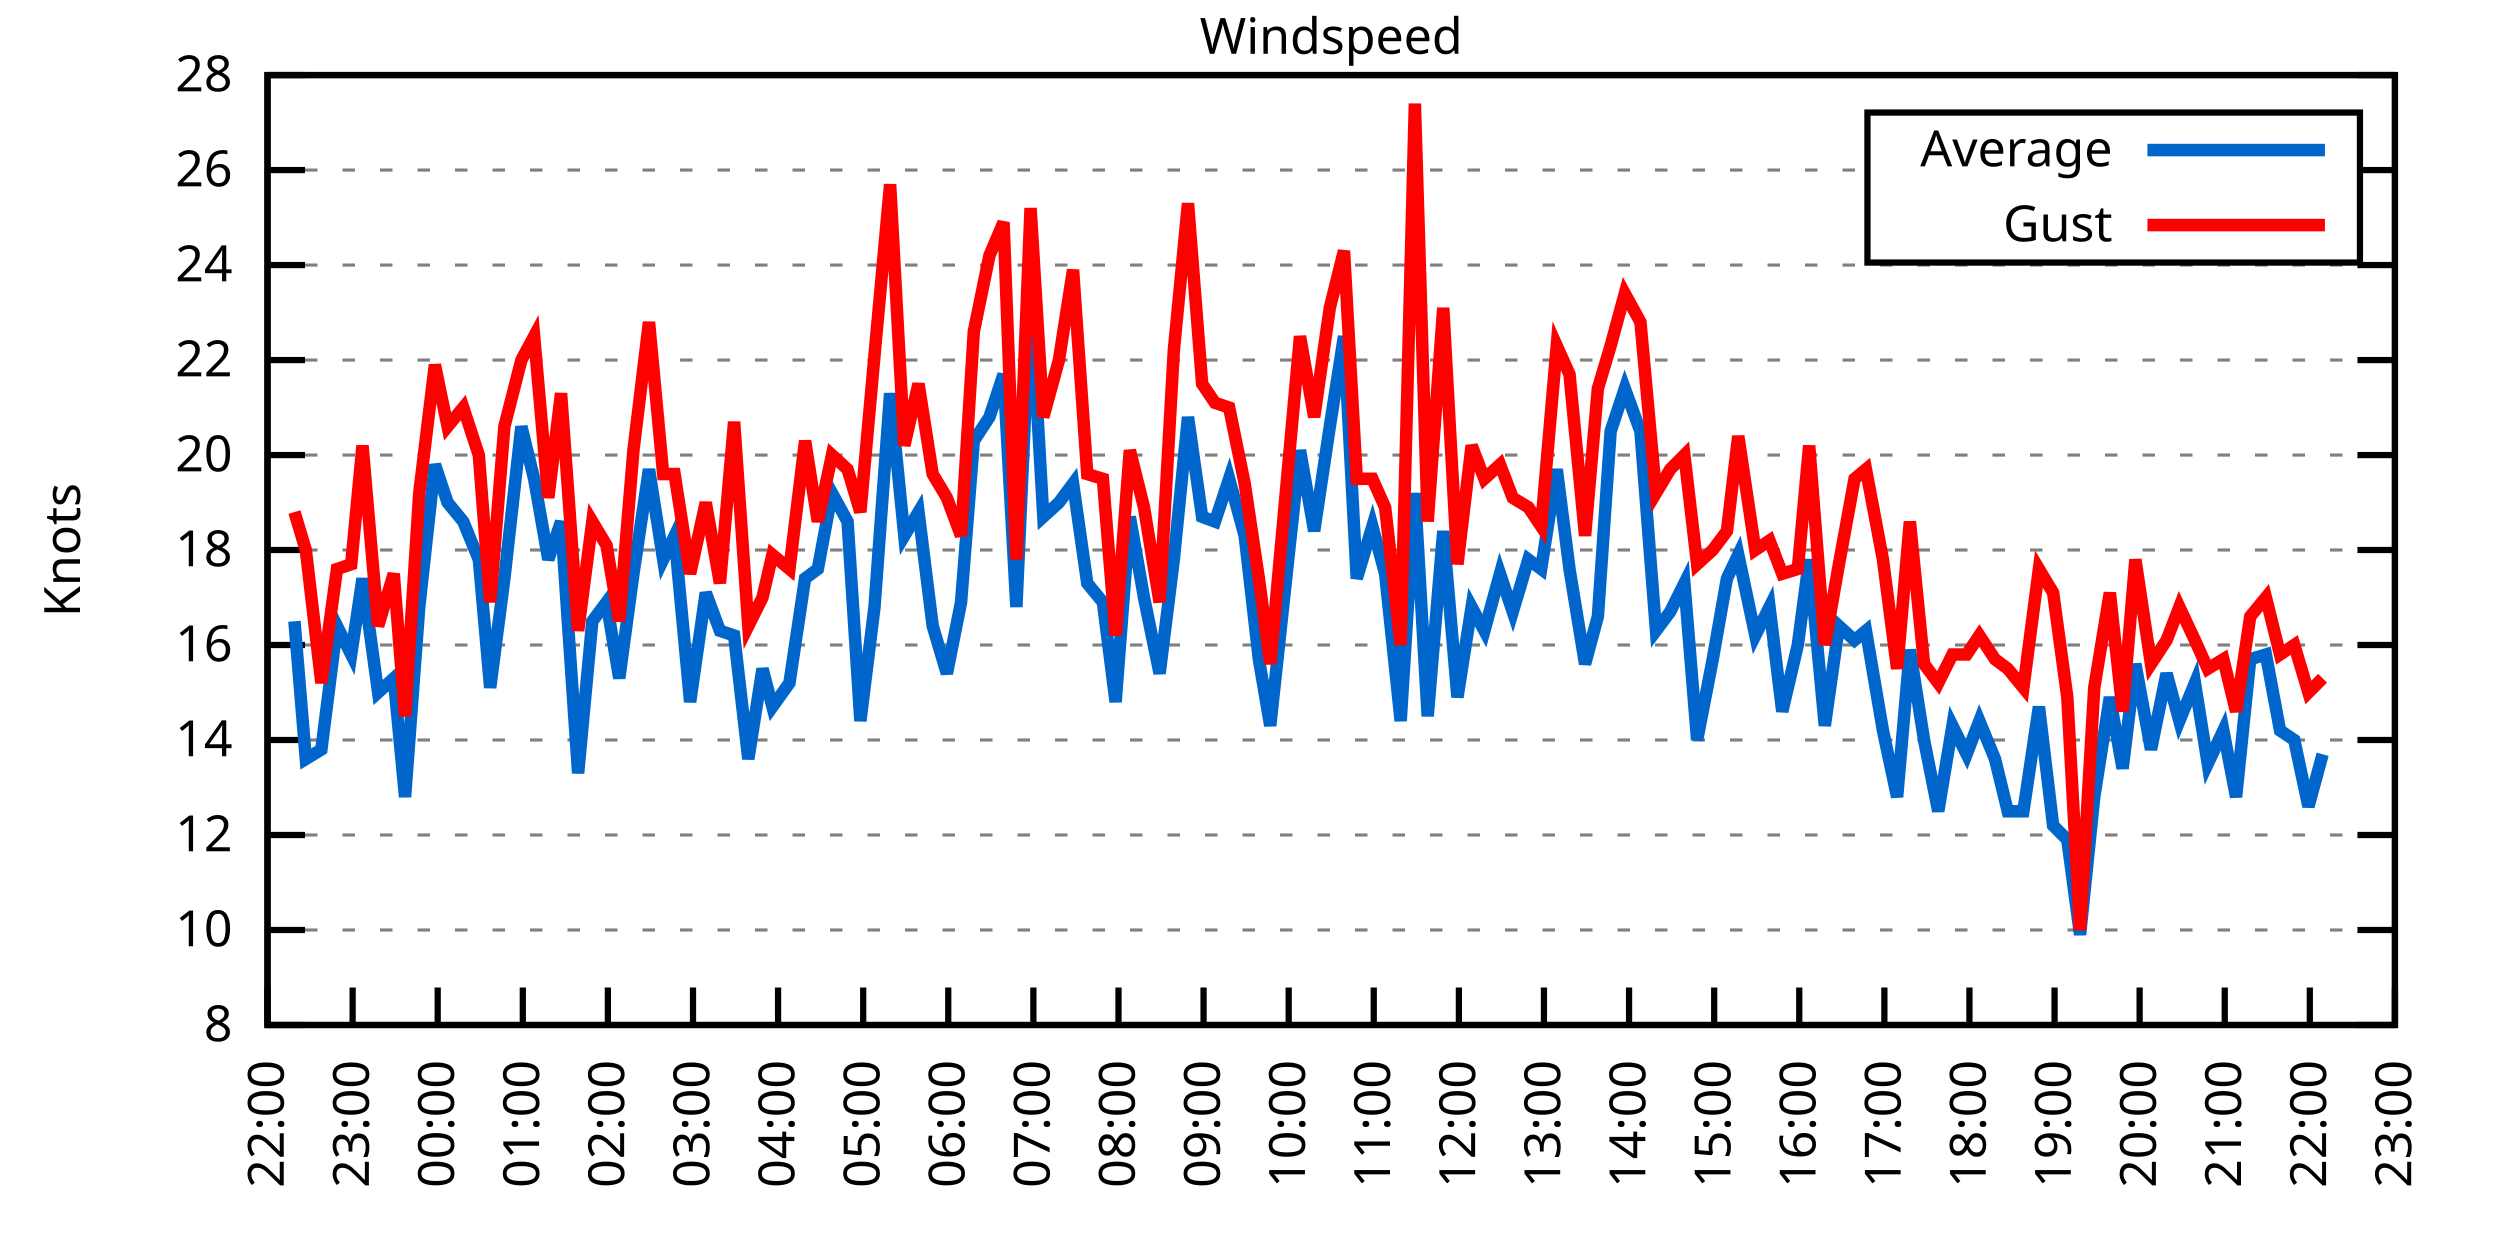
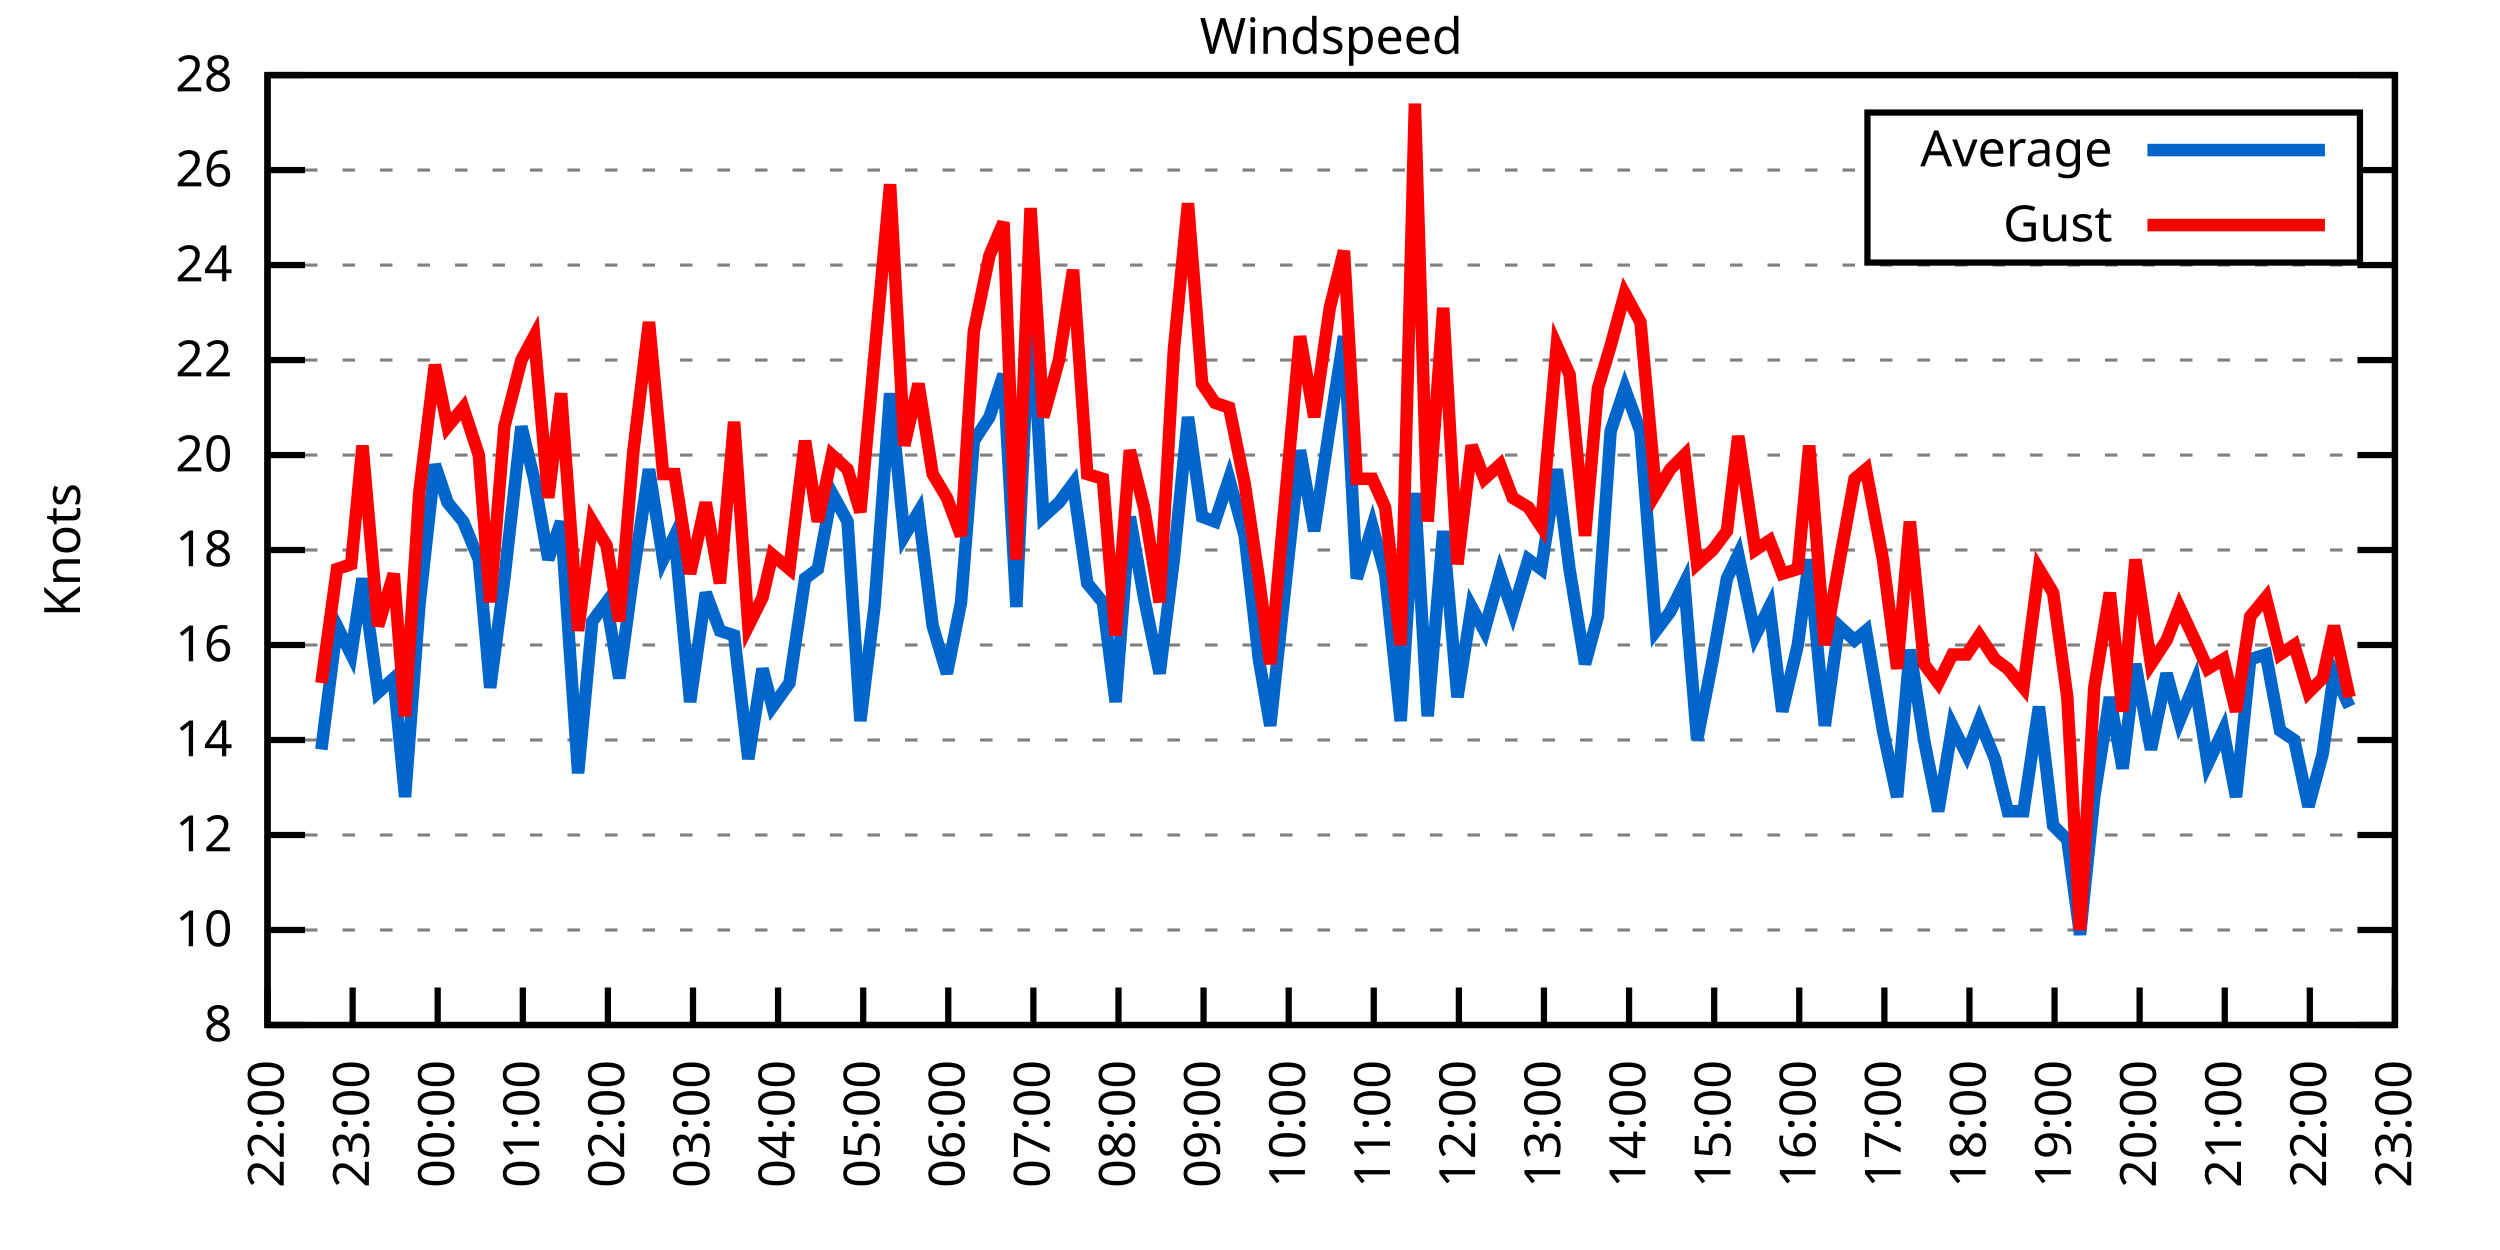
<svg xmlns="http://www.w3.org/2000/svg" xmlns:xlink="http://www.w3.org/1999/xlink" width="400" height="200" viewBox="0 0 400 200">
  <g id="gnuplot_canvas">
    <rect x="0" y="0" width="400" height="200" fill="none" />
    <defs>
      <circle id="gpDot" r="0.5" stroke-width="0.5" stroke="currentColor" />
      <path id="gpPt0" stroke-width="0.333" stroke="currentColor" d="M-1,0 h2 M0,-1 v2" />
      <path id="gpPt1" stroke-width="0.333" stroke="currentColor" d="M-1,-1 L1,1 M1,-1 L-1,1" />
      <path id="gpPt2" stroke-width="0.333" stroke="currentColor" d="M-1,0 L1,0 M0,-1 L0,1 M-1,-1 L1,1 M-1,1 L1,-1" />
      <rect id="gpPt3" stroke-width="0.333" stroke="currentColor" x="-1" y="-1" width="2" height="2" />
      <rect id="gpPt4" stroke-width="0.333" stroke="currentColor" fill="currentColor" x="-1" y="-1" width="2" height="2" />
      <circle id="gpPt5" stroke-width="0.333" stroke="currentColor" cx="0" cy="0" r="1" />
      <use xlink:href="#gpPt5" id="gpPt6" fill="currentColor" stroke="none" />
      <path id="gpPt7" stroke-width="0.333" stroke="currentColor" d="M0,-1.33 L-1.33,0.67 L1.33,0.67 z" />
      <use xlink:href="#gpPt7" id="gpPt8" fill="currentColor" stroke="none" />
      <use xlink:href="#gpPt7" id="gpPt9" stroke="currentColor" transform="rotate(180)" />
      <use xlink:href="#gpPt9" id="gpPt10" fill="currentColor" stroke="none" />
      <use xlink:href="#gpPt3" id="gpPt11" stroke="currentColor" transform="rotate(45)" />
      <use xlink:href="#gpPt11" id="gpPt12" fill="currentColor" stroke="none" />
      <path id="gpPt13" stroke-width="0.333" stroke="currentColor" d="M0,1.330 L1.265,0.411 L0.782,-1.067 L-0.782,-1.076 L-1.265,0.411 z" />
      <use xlink:href="#gpPt13" id="gpPt14" fill="currentColor" stroke="none" />
      <filter id="textbox" filterUnits="objectBoundingBox" x="0" y="0" height="1" width="1">
        <feFlood flood-color="white" flood-opacity="1" result="bgnd" />
        <feComposite in="SourceGraphic" in2="bgnd" operator="atop" />
      </filter>
      <filter id="greybox" filterUnits="objectBoundingBox" x="0" y="0" height="1" width="1">
        <feFlood flood-color="lightgrey" flood-opacity="1" result="grey" />
        <feComposite in="SourceGraphic" in2="grey" operator="atop" />
      </filter>
    </defs>
    <g fill="none" color="white" stroke="currentColor" stroke-width="1.00" stroke-linecap="butt" stroke-linejoin="miter">
</g>
    <g fill="none" color="black" stroke="currentColor" stroke-width="1.00" stroke-linecap="butt" stroke-linejoin="miter">
      <g stroke="none" shape-rendering="crispEdges">
        <polygon fill="rgb(255, 255, 255)" points="42.80,164.00 383.18,164.00 383.18,12.02 42.80,12.02 " />
      </g>
    </g>
    <g fill="none" color="black" stroke="currentColor" stroke-width="1.00" stroke-linecap="butt" stroke-linejoin="miter">
</g>
    <g fill="none" color="black" stroke="black" stroke-width="0.50" stroke-linecap="butt" stroke-linejoin="miter">
</g>
    <g fill="none" color="gray" stroke="currentColor" stroke-width="0.50" stroke-linecap="butt" stroke-linejoin="miter">
      <path stroke="gray" stroke-dasharray="2,4" class="gridline" d="M42.80,164.00 L383.19,164.00  " />
    </g>
    <g fill="none" color="gray" stroke="gray" stroke-width="1.00" stroke-linecap="butt" stroke-linejoin="miter">
</g>
    <g fill="none" color="black" stroke="currentColor" stroke-width="1.00" stroke-linecap="butt" stroke-linejoin="miter">
      <path stroke="black" d="M42.80,164.00 L48.80,164.00 M383.19,164.00 L377.19,164.00  " />
      <g transform="translate(37.20,166.60)" stroke="none" fill="black" font-family="Sans" font-size="8.00" text-anchor="end">
        <text>
          <tspan font-family="Sans"> 8</tspan>
        </text>
      </g>
    </g>
    <g fill="none" color="black" stroke="currentColor" stroke-width="1.00" stroke-linecap="butt" stroke-linejoin="miter">
</g>
    <g fill="none" color="black" stroke="black" stroke-width="0.50" stroke-linecap="butt" stroke-linejoin="miter">
</g>
    <g fill="none" color="gray" stroke="currentColor" stroke-width="0.50" stroke-linecap="butt" stroke-linejoin="miter">
      <path stroke="gray" stroke-dasharray="2,4" class="gridline" d="M42.80,148.80 L383.19,148.80  " />
    </g>
    <g fill="none" color="gray" stroke="gray" stroke-width="1.00" stroke-linecap="butt" stroke-linejoin="miter">
</g>
    <g fill="none" color="black" stroke="currentColor" stroke-width="1.00" stroke-linecap="butt" stroke-linejoin="miter">
      <path stroke="black" d="M42.80,148.80 L48.80,148.80 M383.19,148.80 L377.19,148.80  " />
      <g transform="translate(37.20,151.40)" stroke="none" fill="black" font-family="Sans" font-size="8.00" text-anchor="end">
        <text>
          <tspan font-family="Sans"> 10</tspan>
        </text>
      </g>
    </g>
    <g fill="none" color="black" stroke="currentColor" stroke-width="1.00" stroke-linecap="butt" stroke-linejoin="miter">
</g>
    <g fill="none" color="black" stroke="black" stroke-width="0.50" stroke-linecap="butt" stroke-linejoin="miter">
</g>
    <g fill="none" color="gray" stroke="currentColor" stroke-width="0.50" stroke-linecap="butt" stroke-linejoin="miter">
      <path stroke="gray" stroke-dasharray="2,4" class="gridline" d="M42.80,133.60 L383.19,133.60  " />
    </g>
    <g fill="none" color="gray" stroke="gray" stroke-width="1.00" stroke-linecap="butt" stroke-linejoin="miter">
</g>
    <g fill="none" color="black" stroke="currentColor" stroke-width="1.00" stroke-linecap="butt" stroke-linejoin="miter">
      <path stroke="black" d="M42.80,133.60 L48.80,133.60 M383.19,133.60 L377.19,133.60  " />
      <g transform="translate(37.20,136.20)" stroke="none" fill="black" font-family="Sans" font-size="8.00" text-anchor="end">
        <text>
          <tspan font-family="Sans"> 12</tspan>
        </text>
      </g>
    </g>
    <g fill="none" color="black" stroke="currentColor" stroke-width="1.00" stroke-linecap="butt" stroke-linejoin="miter">
</g>
    <g fill="none" color="black" stroke="black" stroke-width="0.50" stroke-linecap="butt" stroke-linejoin="miter">
</g>
    <g fill="none" color="gray" stroke="currentColor" stroke-width="0.50" stroke-linecap="butt" stroke-linejoin="miter">
      <path stroke="gray" stroke-dasharray="2,4" class="gridline" d="M42.80,118.40 L383.19,118.40  " />
    </g>
    <g fill="none" color="gray" stroke="gray" stroke-width="1.00" stroke-linecap="butt" stroke-linejoin="miter">
</g>
    <g fill="none" color="black" stroke="currentColor" stroke-width="1.00" stroke-linecap="butt" stroke-linejoin="miter">
      <path stroke="black" d="M42.80,118.40 L48.80,118.40 M383.19,118.40 L377.19,118.40  " />
      <g transform="translate(37.20,121.00)" stroke="none" fill="black" font-family="Sans" font-size="8.00" text-anchor="end">
        <text>
          <tspan font-family="Sans"> 14</tspan>
        </text>
      </g>
    </g>
    <g fill="none" color="black" stroke="currentColor" stroke-width="1.00" stroke-linecap="butt" stroke-linejoin="miter">
</g>
    <g fill="none" color="black" stroke="black" stroke-width="0.50" stroke-linecap="butt" stroke-linejoin="miter">
</g>
    <g fill="none" color="gray" stroke="currentColor" stroke-width="0.50" stroke-linecap="butt" stroke-linejoin="miter">
      <path stroke="gray" stroke-dasharray="2,4" class="gridline" d="M42.80,103.20 L383.19,103.20  " />
    </g>
    <g fill="none" color="gray" stroke="gray" stroke-width="1.00" stroke-linecap="butt" stroke-linejoin="miter">
</g>
    <g fill="none" color="black" stroke="currentColor" stroke-width="1.00" stroke-linecap="butt" stroke-linejoin="miter">
      <path stroke="black" d="M42.80,103.20 L48.80,103.20 M383.19,103.20 L377.19,103.20  " />
      <g transform="translate(37.20,105.80)" stroke="none" fill="black" font-family="Sans" font-size="8.00" text-anchor="end">
        <text>
          <tspan font-family="Sans"> 16</tspan>
        </text>
      </g>
    </g>
    <g fill="none" color="black" stroke="currentColor" stroke-width="1.00" stroke-linecap="butt" stroke-linejoin="miter">
</g>
    <g fill="none" color="black" stroke="black" stroke-width="0.50" stroke-linecap="butt" stroke-linejoin="miter">
</g>
    <g fill="none" color="gray" stroke="currentColor" stroke-width="0.50" stroke-linecap="butt" stroke-linejoin="miter">
      <path stroke="gray" stroke-dasharray="2,4" class="gridline" d="M42.80,88.00 L383.19,88.00  " />
    </g>
    <g fill="none" color="gray" stroke="gray" stroke-width="1.00" stroke-linecap="butt" stroke-linejoin="miter">
</g>
    <g fill="none" color="black" stroke="currentColor" stroke-width="1.00" stroke-linecap="butt" stroke-linejoin="miter">
      <path stroke="black" d="M42.80,88.00 L48.80,88.00 M383.19,88.00 L377.19,88.00  " />
      <g transform="translate(37.20,90.60)" stroke="none" fill="black" font-family="Sans" font-size="8.00" text-anchor="end">
        <text>
          <tspan font-family="Sans"> 18</tspan>
        </text>
      </g>
    </g>
    <g fill="none" color="black" stroke="currentColor" stroke-width="1.00" stroke-linecap="butt" stroke-linejoin="miter">
</g>
    <g fill="none" color="black" stroke="black" stroke-width="0.50" stroke-linecap="butt" stroke-linejoin="miter">
</g>
    <g fill="none" color="gray" stroke="currentColor" stroke-width="0.50" stroke-linecap="butt" stroke-linejoin="miter">
      <path stroke="gray" stroke-dasharray="2,4" class="gridline" d="M42.80,72.81 L383.19,72.81  " />
    </g>
    <g fill="none" color="gray" stroke="gray" stroke-width="1.00" stroke-linecap="butt" stroke-linejoin="miter">
</g>
    <g fill="none" color="black" stroke="currentColor" stroke-width="1.00" stroke-linecap="butt" stroke-linejoin="miter">
      <path stroke="black" d="M42.80,72.81 L48.80,72.81 M383.19,72.81 L377.19,72.81  " />
      <g transform="translate(37.20,75.41)" stroke="none" fill="black" font-family="Sans" font-size="8.00" text-anchor="end">
        <text>
          <tspan font-family="Sans"> 20</tspan>
        </text>
      </g>
    </g>
    <g fill="none" color="black" stroke="currentColor" stroke-width="1.00" stroke-linecap="butt" stroke-linejoin="miter">
</g>
    <g fill="none" color="black" stroke="black" stroke-width="0.50" stroke-linecap="butt" stroke-linejoin="miter">
</g>
    <g fill="none" color="gray" stroke="currentColor" stroke-width="0.50" stroke-linecap="butt" stroke-linejoin="miter">
      <path stroke="gray" stroke-dasharray="2,4" class="gridline" d="M42.80,57.61 L383.19,57.61  " />
    </g>
    <g fill="none" color="gray" stroke="gray" stroke-width="1.00" stroke-linecap="butt" stroke-linejoin="miter">
</g>
    <g fill="none" color="black" stroke="currentColor" stroke-width="1.00" stroke-linecap="butt" stroke-linejoin="miter">
      <path stroke="black" d="M42.80,57.61 L48.80,57.61 M383.19,57.61 L377.19,57.61  " />
      <g transform="translate(37.20,60.21)" stroke="none" fill="black" font-family="Sans" font-size="8.00" text-anchor="end">
        <text>
          <tspan font-family="Sans"> 22</tspan>
        </text>
      </g>
    </g>
    <g fill="none" color="black" stroke="currentColor" stroke-width="1.00" stroke-linecap="butt" stroke-linejoin="miter">
</g>
    <g fill="none" color="black" stroke="black" stroke-width="0.50" stroke-linecap="butt" stroke-linejoin="miter">
</g>
    <g fill="none" color="gray" stroke="currentColor" stroke-width="0.50" stroke-linecap="butt" stroke-linejoin="miter">
      <path stroke="gray" stroke-dasharray="2,4" class="gridline" d="M42.80,42.41 L383.19,42.41  " />
    </g>
    <g fill="none" color="gray" stroke="gray" stroke-width="1.00" stroke-linecap="butt" stroke-linejoin="miter">
</g>
    <g fill="none" color="black" stroke="currentColor" stroke-width="1.00" stroke-linecap="butt" stroke-linejoin="miter">
      <path stroke="black" d="M42.80,42.41 L48.80,42.41 M383.19,42.41 L377.19,42.41  " />
      <g transform="translate(37.20,45.01)" stroke="none" fill="black" font-family="Sans" font-size="8.00" text-anchor="end">
        <text>
          <tspan font-family="Sans"> 24</tspan>
        </text>
      </g>
    </g>
    <g fill="none" color="black" stroke="currentColor" stroke-width="1.00" stroke-linecap="butt" stroke-linejoin="miter">
</g>
    <g fill="none" color="black" stroke="black" stroke-width="0.50" stroke-linecap="butt" stroke-linejoin="miter">
</g>
    <g fill="none" color="gray" stroke="currentColor" stroke-width="0.50" stroke-linecap="butt" stroke-linejoin="miter">
      <path stroke="gray" stroke-dasharray="2,4" class="gridline" d="M42.80,27.21 L298.79,27.21 M377.59,27.21 L383.19,27.21  " />
    </g>
    <g fill="none" color="gray" stroke="gray" stroke-width="1.00" stroke-linecap="butt" stroke-linejoin="miter">
</g>
    <g fill="none" color="black" stroke="currentColor" stroke-width="1.00" stroke-linecap="butt" stroke-linejoin="miter">
      <path stroke="black" d="M42.80,27.21 L48.80,27.21 M383.19,27.21 L377.19,27.21  " />
      <g transform="translate(37.20,29.81)" stroke="none" fill="black" font-family="Sans" font-size="8.00" text-anchor="end">
        <text>
          <tspan font-family="Sans"> 26</tspan>
        </text>
      </g>
    </g>
    <g fill="none" color="black" stroke="currentColor" stroke-width="1.00" stroke-linecap="butt" stroke-linejoin="miter">
</g>
    <g fill="none" color="black" stroke="black" stroke-width="0.50" stroke-linecap="butt" stroke-linejoin="miter">
</g>
    <g fill="none" color="gray" stroke="currentColor" stroke-width="0.50" stroke-linecap="butt" stroke-linejoin="miter">
      <path stroke="gray" stroke-dasharray="2,4" class="gridline" d="M42.80,12.01 L383.19,12.01  " />
    </g>
    <g fill="none" color="gray" stroke="gray" stroke-width="1.00" stroke-linecap="butt" stroke-linejoin="miter">
</g>
    <g fill="none" color="black" stroke="currentColor" stroke-width="1.00" stroke-linecap="butt" stroke-linejoin="miter">
      <path stroke="black" d="M42.80,12.01 L48.80,12.01 M383.19,12.01 L377.19,12.01  " />
      <g transform="translate(37.20,14.61)" stroke="none" fill="black" font-family="Sans" font-size="8.00" text-anchor="end">
        <text>
          <tspan font-family="Sans"> 28</tspan>
        </text>
      </g>
    </g>
    <g fill="none" color="black" stroke="currentColor" stroke-width="1.00" stroke-linecap="butt" stroke-linejoin="miter">
      <path stroke="black" d="M42.80,164.00 L42.80,158.00  " />
      <g transform="translate(45.40,169.60) rotate(270.00)" stroke="none" fill="black" font-family="Sans" font-size="8.00" text-anchor="end">
        <text>
          <tspan font-family="Sans">22:00</tspan>
        </text>
      </g>
    </g>
    <g fill="none" color="black" stroke="currentColor" stroke-width="1.00" stroke-linecap="butt" stroke-linejoin="miter">
      <path stroke="black" d="M56.42,164.00 L56.42,158.00  " />
      <g transform="translate(59.02,169.60) rotate(270.00)" stroke="none" fill="black" font-family="Sans" font-size="8.00" text-anchor="end">
        <text>
          <tspan font-family="Sans">23:00</tspan>
        </text>
      </g>
    </g>
    <g fill="none" color="black" stroke="currentColor" stroke-width="1.00" stroke-linecap="butt" stroke-linejoin="miter">
      <path stroke="black" d="M70.03,164.00 L70.03,158.00  " />
      <g transform="translate(72.63,169.60) rotate(270.00)" stroke="none" fill="black" font-family="Sans" font-size="8.00" text-anchor="end">
        <text>
          <tspan font-family="Sans">00:00</tspan>
        </text>
      </g>
    </g>
    <g fill="none" color="black" stroke="currentColor" stroke-width="1.00" stroke-linecap="butt" stroke-linejoin="miter">
      <path stroke="black" d="M83.65,164.00 L83.65,158.00  " />
      <g transform="translate(86.25,169.60) rotate(270.00)" stroke="none" fill="black" font-family="Sans" font-size="8.00" text-anchor="end">
        <text>
          <tspan font-family="Sans">01:00</tspan>
        </text>
      </g>
    </g>
    <g fill="none" color="black" stroke="currentColor" stroke-width="1.00" stroke-linecap="butt" stroke-linejoin="miter">
      <path stroke="black" d="M97.26,164.00 L97.26,158.00  " />
      <g transform="translate(99.86,169.60) rotate(270.00)" stroke="none" fill="black" font-family="Sans" font-size="8.00" text-anchor="end">
        <text>
          <tspan font-family="Sans">02:00</tspan>
        </text>
      </g>
    </g>
    <g fill="none" color="black" stroke="currentColor" stroke-width="1.00" stroke-linecap="butt" stroke-linejoin="miter">
      <path stroke="black" d="M110.88,164.00 L110.88,158.00  " />
      <g transform="translate(113.48,169.60) rotate(270.00)" stroke="none" fill="black" font-family="Sans" font-size="8.00" text-anchor="end">
        <text>
          <tspan font-family="Sans">03:00</tspan>
        </text>
      </g>
    </g>
    <g fill="none" color="black" stroke="currentColor" stroke-width="1.00" stroke-linecap="butt" stroke-linejoin="miter">
      <path stroke="black" d="M124.49,164.00 L124.49,158.00  " />
      <g transform="translate(127.09,169.60) rotate(270.00)" stroke="none" fill="black" font-family="Sans" font-size="8.00" text-anchor="end">
        <text>
          <tspan font-family="Sans">04:00</tspan>
        </text>
      </g>
    </g>
    <g fill="none" color="black" stroke="currentColor" stroke-width="1.00" stroke-linecap="butt" stroke-linejoin="miter">
      <path stroke="black" d="M138.11,164.00 L138.11,158.00  " />
      <g transform="translate(140.71,169.60) rotate(270.00)" stroke="none" fill="black" font-family="Sans" font-size="8.00" text-anchor="end">
        <text>
          <tspan font-family="Sans">05:00</tspan>
        </text>
      </g>
    </g>
    <g fill="none" color="black" stroke="currentColor" stroke-width="1.00" stroke-linecap="butt" stroke-linejoin="miter">
      <path stroke="black" d="M151.72,164.00 L151.72,158.00  " />
      <g transform="translate(154.32,169.60) rotate(270.00)" stroke="none" fill="black" font-family="Sans" font-size="8.00" text-anchor="end">
        <text>
          <tspan font-family="Sans">06:00</tspan>
        </text>
      </g>
    </g>
    <g fill="none" color="black" stroke="currentColor" stroke-width="1.00" stroke-linecap="butt" stroke-linejoin="miter">
      <path stroke="black" d="M165.34,164.00 L165.34,158.00  " />
      <g transform="translate(167.94,169.60) rotate(270.00)" stroke="none" fill="black" font-family="Sans" font-size="8.00" text-anchor="end">
        <text>
          <tspan font-family="Sans">07:00</tspan>
        </text>
      </g>
    </g>
    <g fill="none" color="black" stroke="currentColor" stroke-width="1.00" stroke-linecap="butt" stroke-linejoin="miter">
      <path stroke="black" d="M178.96,164.00 L178.96,158.00  " />
      <g transform="translate(181.56,169.60) rotate(270.00)" stroke="none" fill="black" font-family="Sans" font-size="8.00" text-anchor="end">
        <text>
          <tspan font-family="Sans">08:00</tspan>
        </text>
      </g>
    </g>
    <g fill="none" color="black" stroke="currentColor" stroke-width="1.00" stroke-linecap="butt" stroke-linejoin="miter">
      <path stroke="black" d="M192.57,164.00 L192.57,158.00  " />
      <g transform="translate(195.17,169.60) rotate(270.00)" stroke="none" fill="black" font-family="Sans" font-size="8.00" text-anchor="end">
        <text>
          <tspan font-family="Sans">09:00</tspan>
        </text>
      </g>
    </g>
    <g fill="none" color="black" stroke="currentColor" stroke-width="1.00" stroke-linecap="butt" stroke-linejoin="miter">
      <path stroke="black" d="M206.19,164.00 L206.19,158.00  " />
      <g transform="translate(208.79,169.60) rotate(270.00)" stroke="none" fill="black" font-family="Sans" font-size="8.00" text-anchor="end">
        <text>
          <tspan font-family="Sans">10:00</tspan>
        </text>
      </g>
    </g>
    <g fill="none" color="black" stroke="currentColor" stroke-width="1.00" stroke-linecap="butt" stroke-linejoin="miter">
      <path stroke="black" d="M219.80,164.00 L219.80,158.00  " />
      <g transform="translate(222.40,169.60) rotate(270.00)" stroke="none" fill="black" font-family="Sans" font-size="8.00" text-anchor="end">
        <text>
          <tspan font-family="Sans">11:00</tspan>
        </text>
      </g>
    </g>
    <g fill="none" color="black" stroke="currentColor" stroke-width="1.00" stroke-linecap="butt" stroke-linejoin="miter">
      <path stroke="black" d="M233.42,164.00 L233.42,158.00  " />
      <g transform="translate(236.02,169.60) rotate(270.00)" stroke="none" fill="black" font-family="Sans" font-size="8.00" text-anchor="end">
        <text>
          <tspan font-family="Sans">12:00</tspan>
        </text>
      </g>
    </g>
    <g fill="none" color="black" stroke="currentColor" stroke-width="1.00" stroke-linecap="butt" stroke-linejoin="miter">
      <path stroke="black" d="M247.03,164.00 L247.03,158.00  " />
      <g transform="translate(249.63,169.60) rotate(270.00)" stroke="none" fill="black" font-family="Sans" font-size="8.00" text-anchor="end">
        <text>
          <tspan font-family="Sans">13:00</tspan>
        </text>
      </g>
    </g>
    <g fill="none" color="black" stroke="currentColor" stroke-width="1.00" stroke-linecap="butt" stroke-linejoin="miter">
      <path stroke="black" d="M260.65,164.00 L260.65,158.00  " />
      <g transform="translate(263.25,169.60) rotate(270.00)" stroke="none" fill="black" font-family="Sans" font-size="8.00" text-anchor="end">
        <text>
          <tspan font-family="Sans">14:00</tspan>
        </text>
      </g>
    </g>
    <g fill="none" color="black" stroke="currentColor" stroke-width="1.00" stroke-linecap="butt" stroke-linejoin="miter">
      <path stroke="black" d="M274.27,164.00 L274.27,158.00  " />
      <g transform="translate(276.87,169.60) rotate(270.00)" stroke="none" fill="black" font-family="Sans" font-size="8.00" text-anchor="end">
        <text>
          <tspan font-family="Sans">15:00</tspan>
        </text>
      </g>
    </g>
    <g fill="none" color="black" stroke="currentColor" stroke-width="1.00" stroke-linecap="butt" stroke-linejoin="miter">
      <path stroke="black" d="M287.88,164.00 L287.88,158.00  " />
      <g transform="translate(290.48,169.60) rotate(270.00)" stroke="none" fill="black" font-family="Sans" font-size="8.00" text-anchor="end">
        <text>
          <tspan font-family="Sans">16:00</tspan>
        </text>
      </g>
    </g>
    <g fill="none" color="black" stroke="currentColor" stroke-width="1.00" stroke-linecap="butt" stroke-linejoin="miter">
      <path stroke="black" d="M301.50,164.00 L301.50,158.00  " />
      <g transform="translate(304.10,169.60) rotate(270.00)" stroke="none" fill="black" font-family="Sans" font-size="8.00" text-anchor="end">
        <text>
          <tspan font-family="Sans">17:00</tspan>
        </text>
      </g>
    </g>
    <g fill="none" color="black" stroke="currentColor" stroke-width="1.00" stroke-linecap="butt" stroke-linejoin="miter">
      <path stroke="black" d="M315.11,164.00 L315.11,158.00  " />
      <g transform="translate(317.71,169.60) rotate(270.00)" stroke="none" fill="black" font-family="Sans" font-size="8.00" text-anchor="end">
        <text>
          <tspan font-family="Sans">18:00</tspan>
        </text>
      </g>
    </g>
    <g fill="none" color="black" stroke="currentColor" stroke-width="1.00" stroke-linecap="butt" stroke-linejoin="miter">
      <path stroke="black" d="M328.73,164.00 L328.73,158.00  " />
      <g transform="translate(331.33,169.60) rotate(270.00)" stroke="none" fill="black" font-family="Sans" font-size="8.00" text-anchor="end">
        <text>
          <tspan font-family="Sans">19:00</tspan>
        </text>
      </g>
    </g>
    <g fill="none" color="black" stroke="currentColor" stroke-width="1.00" stroke-linecap="butt" stroke-linejoin="miter">
      <path stroke="black" d="M342.34,164.00 L342.34,158.00  " />
      <g transform="translate(344.94,169.60) rotate(270.00)" stroke="none" fill="black" font-family="Sans" font-size="8.00" text-anchor="end">
        <text>
          <tspan font-family="Sans">20:00</tspan>
        </text>
      </g>
    </g>
    <g fill="none" color="black" stroke="currentColor" stroke-width="1.00" stroke-linecap="butt" stroke-linejoin="miter">
      <path stroke="black" d="M355.96,164.00 L355.96,158.00  " />
      <g transform="translate(358.56,169.60) rotate(270.00)" stroke="none" fill="black" font-family="Sans" font-size="8.00" text-anchor="end">
        <text>
          <tspan font-family="Sans">21:00</tspan>
        </text>
      </g>
    </g>
    <g fill="none" color="black" stroke="currentColor" stroke-width="1.00" stroke-linecap="butt" stroke-linejoin="miter">
      <path stroke="black" d="M369.57,164.00 L369.57,158.00  " />
      <g transform="translate(372.17,169.60) rotate(270.00)" stroke="none" fill="black" font-family="Sans" font-size="8.00" text-anchor="end">
        <text>
          <tspan font-family="Sans">22:00</tspan>
        </text>
      </g>
    </g>
    <g fill="none" color="black" stroke="currentColor" stroke-width="1.00" stroke-linecap="butt" stroke-linejoin="miter">
      <path stroke="black" d="M383.19,164.00 L383.19,158.00  " />
      <g transform="translate(385.79,169.60) rotate(270.00)" stroke="none" fill="black" font-family="Sans" font-size="8.00" text-anchor="end">
        <text>
          <tspan font-family="Sans">23:00</tspan>
        </text>
      </g>
    </g>
    <g fill="none" color="black" stroke="currentColor" stroke-width="1.00" stroke-linecap="butt" stroke-linejoin="miter">
</g>
    <g fill="none" color="black" stroke="currentColor" stroke-width="1.00" stroke-linecap="butt" stroke-linejoin="miter">
      <path stroke="black" d="M42.80,12.01 L42.80,164.00 L383.19,164.00 L383.19,12.01 L42.80,12.01 Z  " />
    </g>
    <g fill="none" color="black" stroke="currentColor" stroke-width="1.00" stroke-linecap="butt" stroke-linejoin="miter">
</g>
    <g fill="none" color="black" stroke="currentColor" stroke-width="1.00" stroke-linecap="butt" stroke-linejoin="miter">
      <path stroke="black" d="M298.79,42.01 L298.79,18.01 L377.59,18.01 L377.59,42.01 L298.79,42.01 Z  " />
    </g>
    <g id="Windspeed_plot_1">
      <g fill="none" color="white" stroke="black" stroke-width="2.00" stroke-linecap="butt" stroke-linejoin="miter">
</g>
      <g fill="none" color="black" stroke="currentColor" stroke-width="2.00" stroke-linecap="butt" stroke-linejoin="miter">
        <g transform="translate(337.99,26.61)" stroke="none" fill="black" font-family="Sans" font-size="8.00" text-anchor="end">
          <text>
            <tspan font-family="Sans">Average</tspan>
          </text>
        </g>
      </g>
      <g fill="none" color="black" stroke="currentColor" stroke-width="2.00" stroke-linecap="butt" stroke-linejoin="miter">
-         <path stroke="rgb(  0, 102, 204)" d="M343.59,24.01 L371.99,24.01 M47.11,99.40 L48.93,121.44 L51.42,119.92 L53.92,100.16 L56.19,104.72 L58.00,92.56   L60.50,110.80 L63.00,108.52 L64.81,127.52 L67.08,97.12 L69.58,74.33 L71.62,80.41 L74.12,83.45 L76.61,89.52   L78.43,110.04 L80.70,92.56 L83.42,68.25 L85.46,76.61 L87.73,89.52 L89.77,83.45 L92.50,123.72 L94.77,99.40   L97.04,96.36 L99.08,108.52 L101.35,91.80 L103.84,75.09 L106.11,89.52 L107.93,85.73 L110.42,112.32 L112.92,94.84   L115.19,100.92 L117.46,101.68 L119.73,121.44 L122.00,107.00 L123.59,113.08 L126.31,109.28 L128.81,92.56 L130.85,91.04   L133.12,78.89 L135.61,83.45 L137.66,115.36 L139.92,97.12 L142.42,62.93 L144.69,85.73 L146.96,81.93 L149.23,100.16   L151.50,107.76 L153.77,96.36 L155.81,70.53 L158.31,66.73 L160.57,59.89 L162.62,97.12 L164.89,46.97 L166.93,82.69   L169.43,80.41 L171.69,77.37 L173.96,93.32 L176.46,96.36 L178.50,112.32 L180.77,82.69 L183.04,95.60 L185.54,107.76   L187.81,89.52 L190.08,66.73 L192.34,82.69 L194.39,83.45 L196.66,76.61 L199.15,85.73 L201.42,105.48 L203.24,116.12   L208.00,72.05 L210.27,84.97 L212.77,68.25 L215.04,53.81 L217.08,92.56 L219.58,84.21 L221.62,91.80 L224.11,115.36   L226.38,78.89 L228.43,114.60 L230.92,84.97 L233.19,111.56 L235.46,97.12 L237.50,100.92 L240.00,91.80 L242.04,97.88   L244.54,89.52 L246.58,91.04 L249.08,75.09 L251.12,91.04 L253.61,106.24 L255.66,98.64 L257.70,69.01 L259.97,62.17   L262.47,69.01 L264.96,100.92 L267.23,97.88 L269.50,93.32 L271.54,118.40 L274.04,105.48 L276.31,92.56 L278.12,88.76   L280.85,101.68 L283.12,97.12 L285.16,113.84 L287.65,103.20 L289.47,89.52 L291.97,116.12 L294.23,100.16 L296.73,102.44   L298.55,100.92 L301.27,116.88 L303.54,127.52 L305.58,103.96 L307.85,118.40 L310.12,129.80 L312.39,116.12 L314.66,120.68   L316.70,115.36 L319.20,121.44 L321.24,129.80 L323.74,129.80 L326.23,113.08 L328.50,132.08 L330.77,134.36 L332.81,149.56   L335.08,127.52 L337.58,111.56 L339.62,122.96 L341.66,106.24 L344.16,119.92 L346.65,107.76 L348.70,115.36 L351.19,109.28   L353.24,122.20 L355.73,116.88 L357.77,127.52 L360.04,105.48 L362.54,104.72 L364.81,116.88 L367.08,118.40 L369.35,129.04   L371.62,120.68  " />
+         <path stroke="rgb(  0, 102, 204)" d="M343.59,24.01 L371.99,24.01 M51.42,119.92 L53.92,100.16 L56.19,104.72 L58.00,92.56 L60.50,110.80 L63.00,108.52   L64.81,127.52 L67.08,97.12 L69.58,74.33 L71.62,80.41 L74.12,83.45 L76.61,89.52 L78.43,110.04 L80.70,92.56   L83.42,68.25 L85.46,76.61 L87.73,89.52 L89.77,83.45 L92.50,123.72 L94.77,99.40 L97.04,96.36 L99.08,108.52   L101.35,91.80 L103.84,75.09 L106.11,89.52 L107.93,85.73 L110.42,112.32 L112.92,94.84 L115.19,100.92 L117.46,101.68   L119.73,121.44 L122.00,107.00 L123.59,113.08 L126.31,109.28 L128.81,92.56 L130.85,91.04 L133.12,78.89 L135.61,83.45   L137.66,115.36 L139.92,97.12 L142.42,62.93 L144.69,85.73 L146.96,81.93 L149.23,100.16 L151.50,107.76 L153.77,96.36   L155.81,70.53 L158.31,66.73 L160.57,59.89 L162.62,97.12 L164.89,46.97 L166.93,82.69 L169.43,80.41 L171.69,77.37   L173.96,93.32 L176.46,96.36 L178.50,112.32 L180.77,82.69 L183.04,95.60 L185.54,107.76 L187.81,89.52 L190.08,66.73   L192.34,82.69 L194.39,83.45 L196.66,76.61 L199.15,85.73 L201.42,105.48 L203.24,116.12 L208.00,72.05 L210.27,84.97   L212.77,68.25 L215.04,53.81 L217.08,92.56 L219.58,84.21 L221.62,91.80 L224.11,115.36 L226.38,78.89 L228.43,114.60   L230.92,84.97 L233.19,111.56 L235.46,97.12 L237.50,100.92 L240.00,91.80 L242.04,97.88 L244.54,89.52 L246.58,91.04   L249.08,75.09 L251.12,91.04 L253.61,106.24 L255.66,98.64 L257.70,69.01 L259.97,62.17 L262.47,69.01 L264.96,100.92   L267.23,97.88 L269.50,93.32 L271.54,118.40 L274.04,105.48 L276.31,92.56 L278.12,88.76 L280.85,101.68 L283.12,97.12   L285.16,113.84 L287.65,103.20 L289.47,89.52 L291.97,116.12 L294.23,100.16 L296.73,102.44 L298.55,100.92 L301.27,116.88   L303.54,127.52 L305.58,103.96 L307.85,118.40 L310.12,129.80 L312.39,116.12 L314.66,120.68 L316.70,115.36 L319.20,121.44   L321.24,129.80 L323.74,129.80 L326.23,113.08 L328.50,132.08 L330.77,134.36 L332.81,149.56 L335.08,127.52 L337.58,111.56   L339.62,122.96 L341.66,106.24 L344.16,119.92 L346.65,107.76 L348.70,115.36 L351.19,109.28 L353.24,122.20 L355.73,116.88   L357.77,127.52 L360.04,105.48 L362.54,104.72 L364.81,116.88 L367.08,118.40 L369.35,129.04 L371.62,120.68 L373.43,107.76   L375.93,113.08  " />
      </g>
    </g>
    <g id="Windspeed_plot_2">
      <g fill="none" color="black" stroke="currentColor" stroke-width="2.00" stroke-linecap="butt" stroke-linejoin="miter">
        <g transform="translate(337.99,38.61)" stroke="none" fill="black" font-family="Sans" font-size="8.00" text-anchor="end">
          <text>
            <tspan font-family="Sans">Gust</tspan>
          </text>
        </g>
      </g>
      <g fill="none" color="black" stroke="currentColor" stroke-width="2.00" stroke-linecap="butt" stroke-linejoin="miter">
-         <path stroke="rgb(255,   0,   0)" d="M343.59,36.01 L371.99,36.01 M47.11,81.93 L48.93,88.00 L51.42,109.28 L53.92,91.04 L56.19,90.28 L58.00,71.29   L60.50,100.16 L63.00,91.80 L64.81,114.60 L67.08,78.89 L69.58,58.37 L71.62,68.25 L74.12,65.21 L76.61,72.81   L78.43,96.36 L80.70,68.25 L83.42,57.61 L85.46,53.81 L87.73,79.65 L89.77,62.93 L92.50,100.92 L94.77,83.45   L97.04,87.25 L99.08,99.40 L101.35,72.05 L103.84,51.53 L106.11,75.85 L107.93,75.85 L110.42,91.80 L112.92,80.41   L115.19,93.32 L117.46,67.49 L119.73,100.16 L122.00,95.60 L123.59,88.76 L126.31,91.04 L128.81,70.53 L130.85,83.45   L133.12,72.81 L135.61,75.09 L137.66,81.93 L139.92,56.85 L142.42,29.49 L144.69,71.29 L146.96,61.41 L149.23,75.85   L151.50,79.65 L153.77,85.73 L155.81,53.05 L158.31,40.89 L160.57,35.57 L162.62,89.52 L164.89,33.29 L166.93,66.73   L169.43,57.61 L171.69,43.17 L173.96,75.85 L176.46,76.61 L178.50,101.68 L180.77,72.05 L183.04,81.17 L185.54,96.36   L187.81,56.09 L190.08,32.53 L192.34,61.41 L194.39,64.45 L196.66,65.21 L199.15,77.37 L201.42,92.56 L203.24,106.24   L208.00,53.81 L210.27,66.73 L212.77,49.25 L215.04,40.13 L217.08,76.61 L219.58,76.61 L221.62,81.17 L224.11,103.20   L226.38,16.57 L228.43,83.45 L230.92,49.25 L233.19,90.28 L235.46,71.29 L237.50,76.61 L240.00,74.33 L242.04,79.65   L244.54,81.17 L246.58,84.21 L249.08,55.33 L251.12,59.89 L253.61,85.73 L255.66,62.17 L257.70,55.33 L259.97,46.97   L262.47,51.53 L264.96,78.89 L267.23,75.09 L269.50,72.81 L271.54,90.28 L274.04,88.00 L276.31,84.97 L278.12,69.77   L280.85,88.00 L283.12,86.49 L285.16,91.80 L287.65,91.04 L289.47,71.29 L291.97,103.20 L294.23,90.28 L296.73,76.61   L298.55,75.09 L301.27,89.52 L303.54,107.00 L305.58,83.45 L307.85,106.24 L310.12,109.28 L312.39,104.72 L314.66,104.72   L316.70,101.68 L319.20,105.48 L321.24,107.00 L323.74,110.04 L326.23,91.04 L328.50,94.84 L330.77,111.56 L332.81,148.80   L335.08,110.04 L337.58,94.84 L339.62,113.84 L341.66,89.52 L344.16,106.24 L346.65,102.44 L348.70,97.12 L351.19,102.44   L353.24,107.00 L355.73,105.48 L357.77,113.84 L360.04,98.64 L362.54,95.60 L364.81,104.72 L367.08,103.20 L369.35,110.80   L371.62,108.52  " />
+         <path stroke="rgb(255,   0,   0)" d="M343.59,36.01 L371.99,36.01 M51.42,109.28 L53.92,91.04 L56.19,90.28 L58.00,71.29 L60.50,100.16 L63.00,91.80   L64.81,114.60 L67.08,78.89 L69.58,58.37 L71.62,68.25 L74.12,65.21 L76.61,72.81 L78.43,96.36 L80.70,68.25   L83.42,57.61 L85.46,53.81 L87.73,79.65 L89.77,62.93 L92.50,100.92 L94.77,83.45 L97.04,87.25 L99.08,99.40   L101.35,72.05 L103.84,51.53 L106.11,75.85 L107.93,75.85 L110.42,91.80 L112.92,80.41 L115.19,93.32 L117.46,67.49   L119.73,100.16 L122.00,95.60 L123.59,88.76 L126.31,91.04 L128.81,70.53 L130.85,83.45 L133.12,72.81 L135.61,75.09   L137.66,81.93 L139.92,56.85 L142.42,29.49 L144.69,71.29 L146.96,61.41 L149.23,75.85 L151.50,79.65 L153.77,85.73   L155.81,53.05 L158.31,40.89 L160.57,35.57 L162.62,89.52 L164.89,33.29 L166.93,66.73 L169.43,57.61 L171.69,43.17   L173.96,75.85 L176.46,76.61 L178.50,101.68 L180.77,72.05 L183.04,81.17 L185.54,96.36 L187.81,56.09 L190.08,32.53   L192.34,61.41 L194.39,64.45 L196.66,65.21 L199.15,77.37 L201.42,92.56 L203.24,106.24 L208.00,53.81 L210.27,66.73   L212.77,49.25 L215.04,40.13 L217.08,76.61 L219.58,76.61 L221.62,81.17 L224.11,103.20 L226.38,16.57 L228.43,83.45   L230.92,49.25 L233.19,90.28 L235.46,71.29 L237.50,76.61 L240.00,74.33 L242.04,79.65 L244.54,81.17 L246.58,84.21   L249.08,55.33 L251.12,59.89 L253.61,85.73 L255.66,62.17 L257.70,55.33 L259.97,46.97 L262.47,51.53 L264.96,78.89   L267.23,75.09 L269.50,72.81 L271.54,90.28 L274.04,88.00 L276.31,84.97 L278.12,69.77 L280.85,88.00 L283.12,86.49   L285.16,91.80 L287.65,91.04 L289.47,71.29 L291.97,103.20 L294.23,90.28 L296.73,76.61 L298.55,75.09 L301.27,89.52   L303.54,107.00 L305.58,83.45 L307.85,106.24 L310.12,109.28 L312.39,104.72 L314.66,104.72 L316.70,101.68 L319.20,105.48   L321.24,107.00 L323.74,110.04 L326.23,91.04 L328.50,94.84 L330.77,111.56 L332.81,148.80 L335.08,110.04 L337.58,94.84   L339.62,113.84 L341.66,89.52 L344.16,106.24 L346.65,102.44 L348.70,97.12 L351.19,102.44 L353.24,107.00 L355.73,105.48   L357.77,113.84 L360.04,98.64 L362.54,95.60 L364.81,104.72 L367.08,103.20 L369.35,110.80 L371.62,108.52 L373.43,100.16   L375.93,111.56  " />
      </g>
    </g>
    <g fill="none" color="black" stroke="currentColor" stroke-width="2.00" stroke-linecap="butt" stroke-linejoin="miter">
</g>
    <g fill="none" color="black" stroke="black" stroke-width="1.00" stroke-linecap="butt" stroke-linejoin="miter">
</g>
    <g fill="none" color="black" stroke="currentColor" stroke-width="1.00" stroke-linecap="butt" stroke-linejoin="miter">
      <path stroke="black" d="M42.80,12.01 L42.80,164.00 L383.19,164.00 L383.19,12.01 L42.80,12.01 Z  " />
      <g transform="translate(12.80,88.01) rotate(270.00)" stroke="none" fill="black" font-family="Sans" font-size="8.00" text-anchor="middle">
        <text>
          <tspan font-family="Sans">Knots</tspan>
        </text>
      </g>
    </g>
    <g fill="none" color="black" stroke="currentColor" stroke-width="1.00" stroke-linecap="butt" stroke-linejoin="miter">
</g>
    <g fill="none" color="black" stroke="currentColor" stroke-width="1.00" stroke-linecap="butt" stroke-linejoin="miter">
      <g transform="translate(212.99,8.61)" stroke="none" fill="black" font-family="Sans" font-size="8.00" text-anchor="middle">
        <text>
          <tspan font-family="Sans">Windspeed</tspan>
        </text>
      </g>
    </g>
    <g fill="none" color="black" stroke="currentColor" stroke-width="1.00" stroke-linecap="butt" stroke-linejoin="miter">
</g>
  </g>
</svg>
